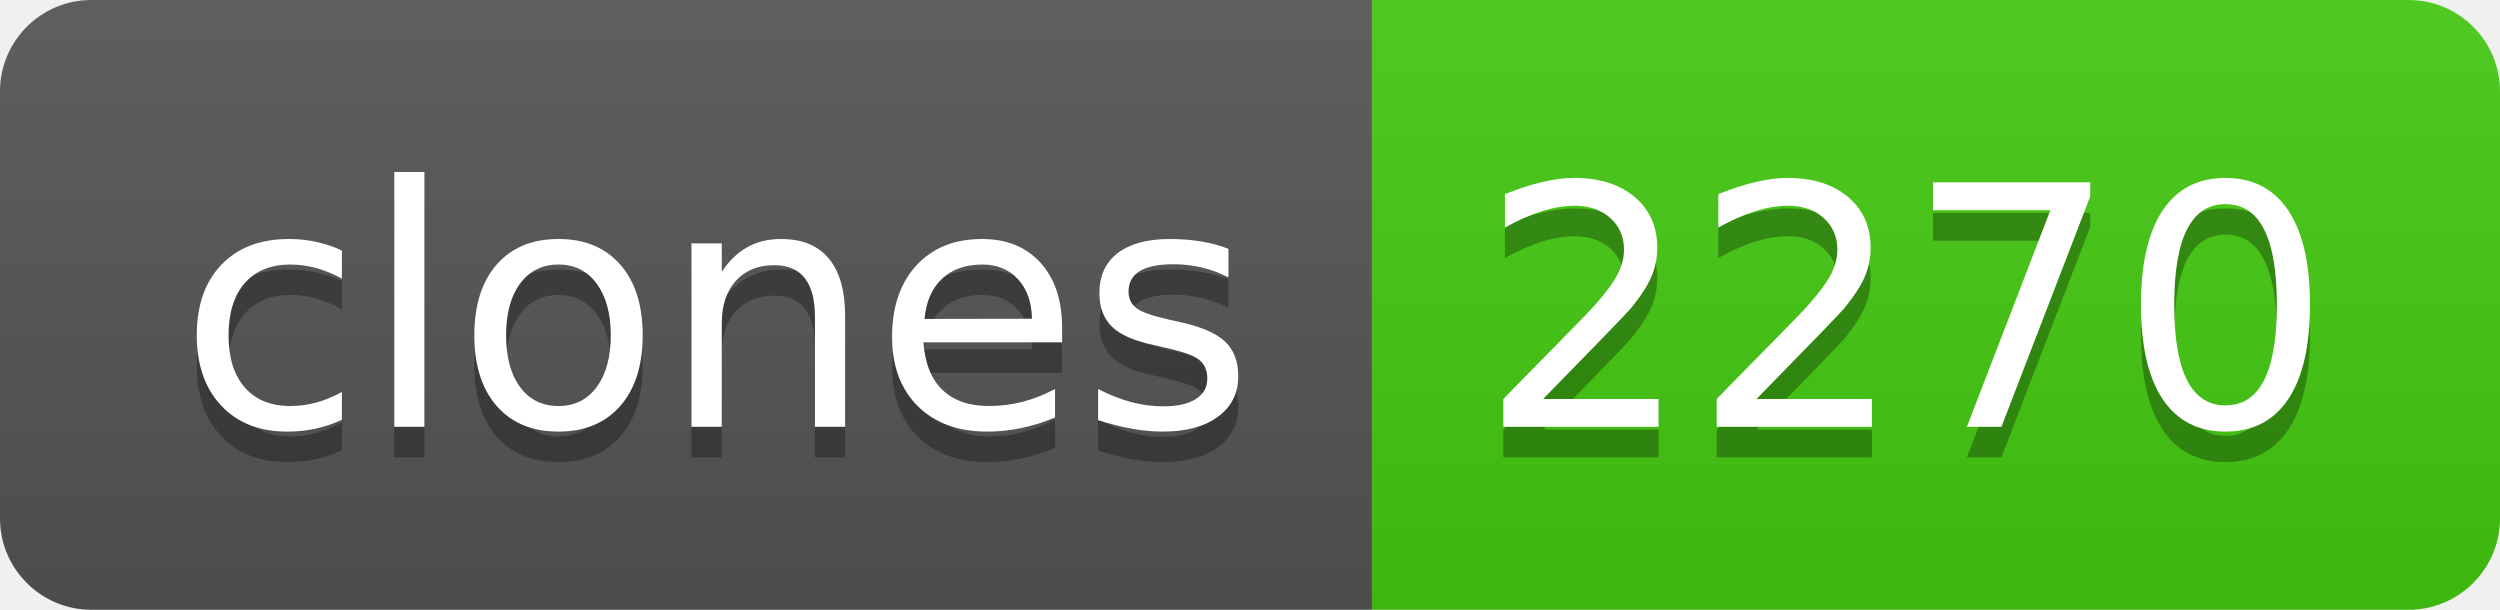
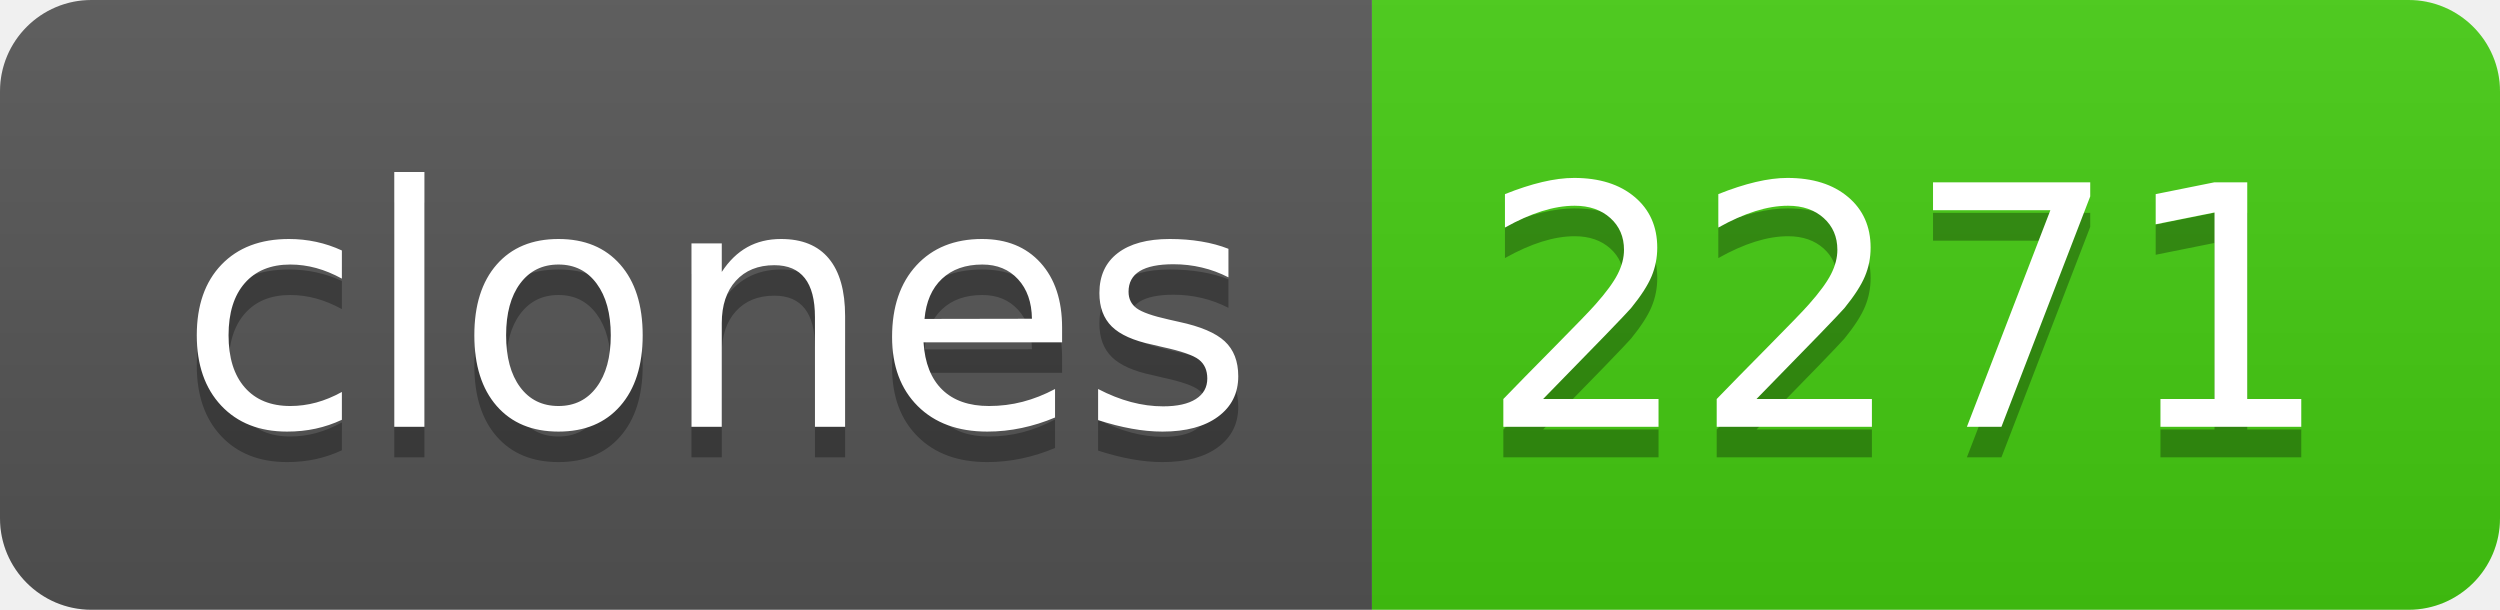
- <svg xmlns="http://www.w3.org/2000/svg" width="82" height="20" role="img" aria-label="clones: 2270">
+ <svg xmlns="http://www.w3.org/2000/svg" width="82" height="20" role="img" aria-label="clones: 2271">
  <linearGradient id="s" x2="0" y2="100%">
    <stop offset="0" stop-color="#bbb" stop-opacity=".1" />
    <stop offset="1" stop-opacity=".1" />
  </linearGradient>
  <clipPath id="r">
    <rect width="82" height="20" rx="3" fill="#fff" />
  </clipPath>
  <g clip-path="url(#r)">
    <rect width="45" height="20" fill="#555" />
    <rect x="45" width="37" height="20" fill="#4c1" />
    <rect width="82" height="20" fill="url(#s)" />
  </g>
  <g fill="#fff" text-anchor="middle" font-family="Verdana,Geneva,DejaVu Sans,sans-serif" text-rendering="geometricPrecision" font-size="110">
    <text aria-hidden="true" x="235" y="150" fill="#010101" fill-opacity=".3" transform="scale(.1)" textLength="350">clones</text>
    <text x="235" y="140" transform="scale(.1)" fill="#fff" textLength="350">clones</text>
-     <text aria-hidden="true" x="625" y="150" fill="#010101" fill-opacity=".3" transform="scale(.1)" textLength="270">2270</text>
-     <text x="625" y="140" transform="scale(.1)" fill="#fff" textLength="270">2270</text>
+     <text aria-hidden="true" x="625" y="150" fill="#010101" fill-opacity=".3" transform="scale(.1)" textLength="270">2271</text>
+     <text x="625" y="140" transform="scale(.1)" fill="#fff" textLength="270">2271</text>
  </g>
</svg>
